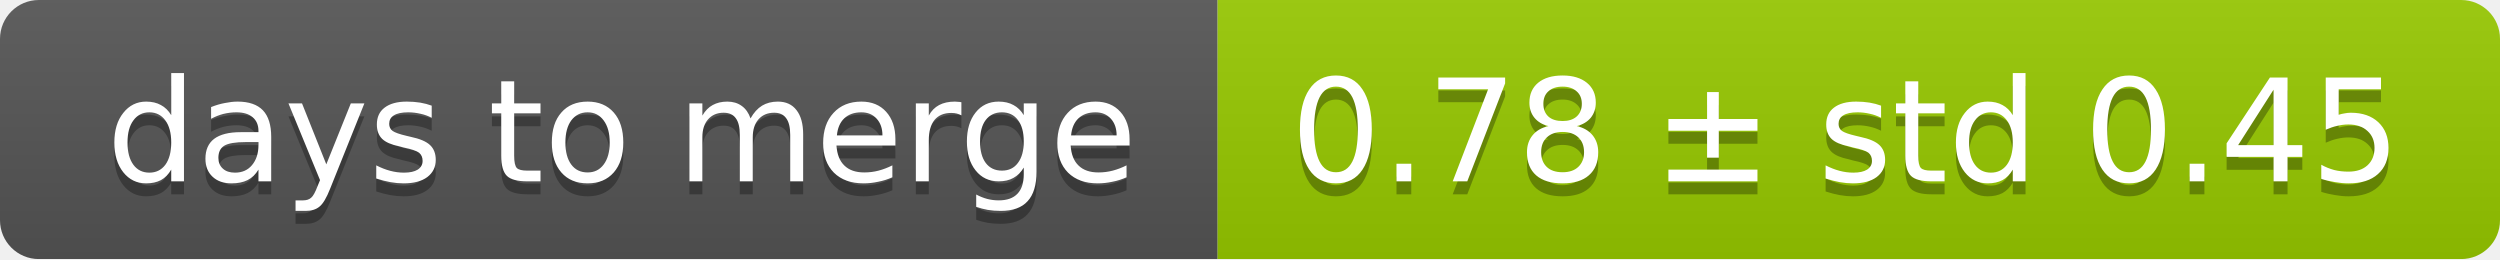
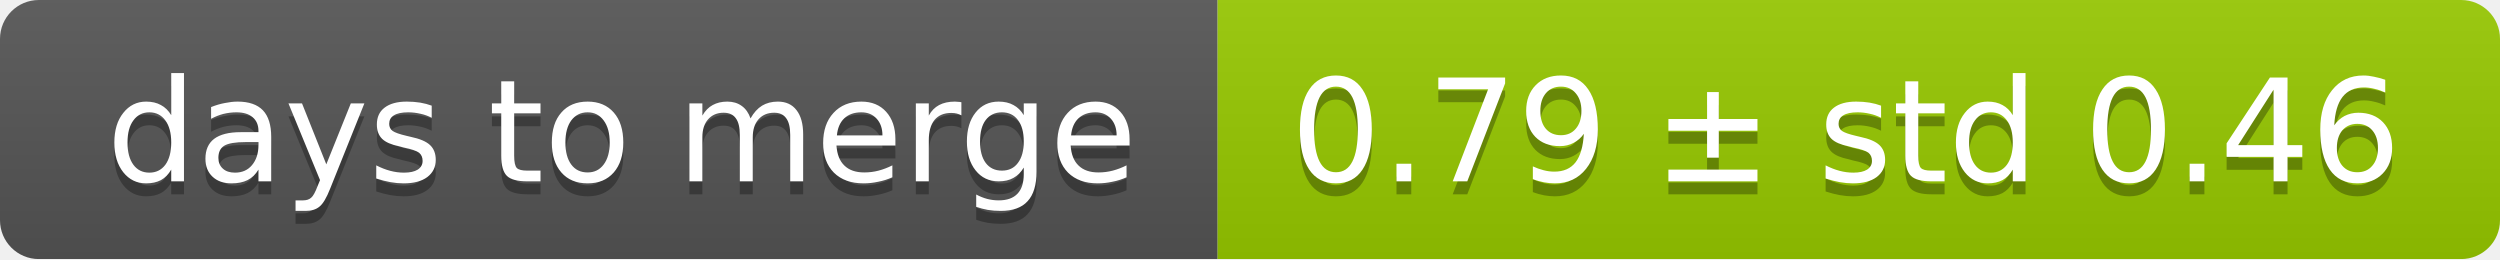
<svg xmlns="http://www.w3.org/2000/svg" width="193" height="20">
  <linearGradient id="smooth" x2="0" y2="100%">
    <stop offset="0" stop-color="#bbb" stop-opacity=".1" />
    <stop offset="1" stop-opacity=".1" />
  </linearGradient>
  <mask id="round">
    <rect width="193" height="20" rx="3" fill="#fff" />
  </mask>
  <g mask="url(#round)">
    <rect width="94" height="20" fill="#555" />
    <rect x="94" width="99" height="20" fill="#97ca00" />
    <rect width="193" height="20" fill="url(#smooth)" />
  </g>
  <g fill="#fff" text-anchor="middle" font-family="DejaVu Sans,Verdana,Geneva,sans-serif" font-size="11">
    <text x="48" y="15" fill="#010101" fill-opacity=".3">days to merge</text>
    <text x="48" y="14">days to merge</text>
-     <text x="142.5" y="15" fill="#010101" fill-opacity=".3">0.78 ± std 0.45</text>
-     <text x="142.5" y="14">0.78 ± std 0.45</text>
+     <text x="142.5" y="15" fill="#010101" fill-opacity=".3">0.79 ± std 0.46</text>
+     <text x="142.5" y="14">0.79 ± std 0.46</text>
  </g>
</svg>
